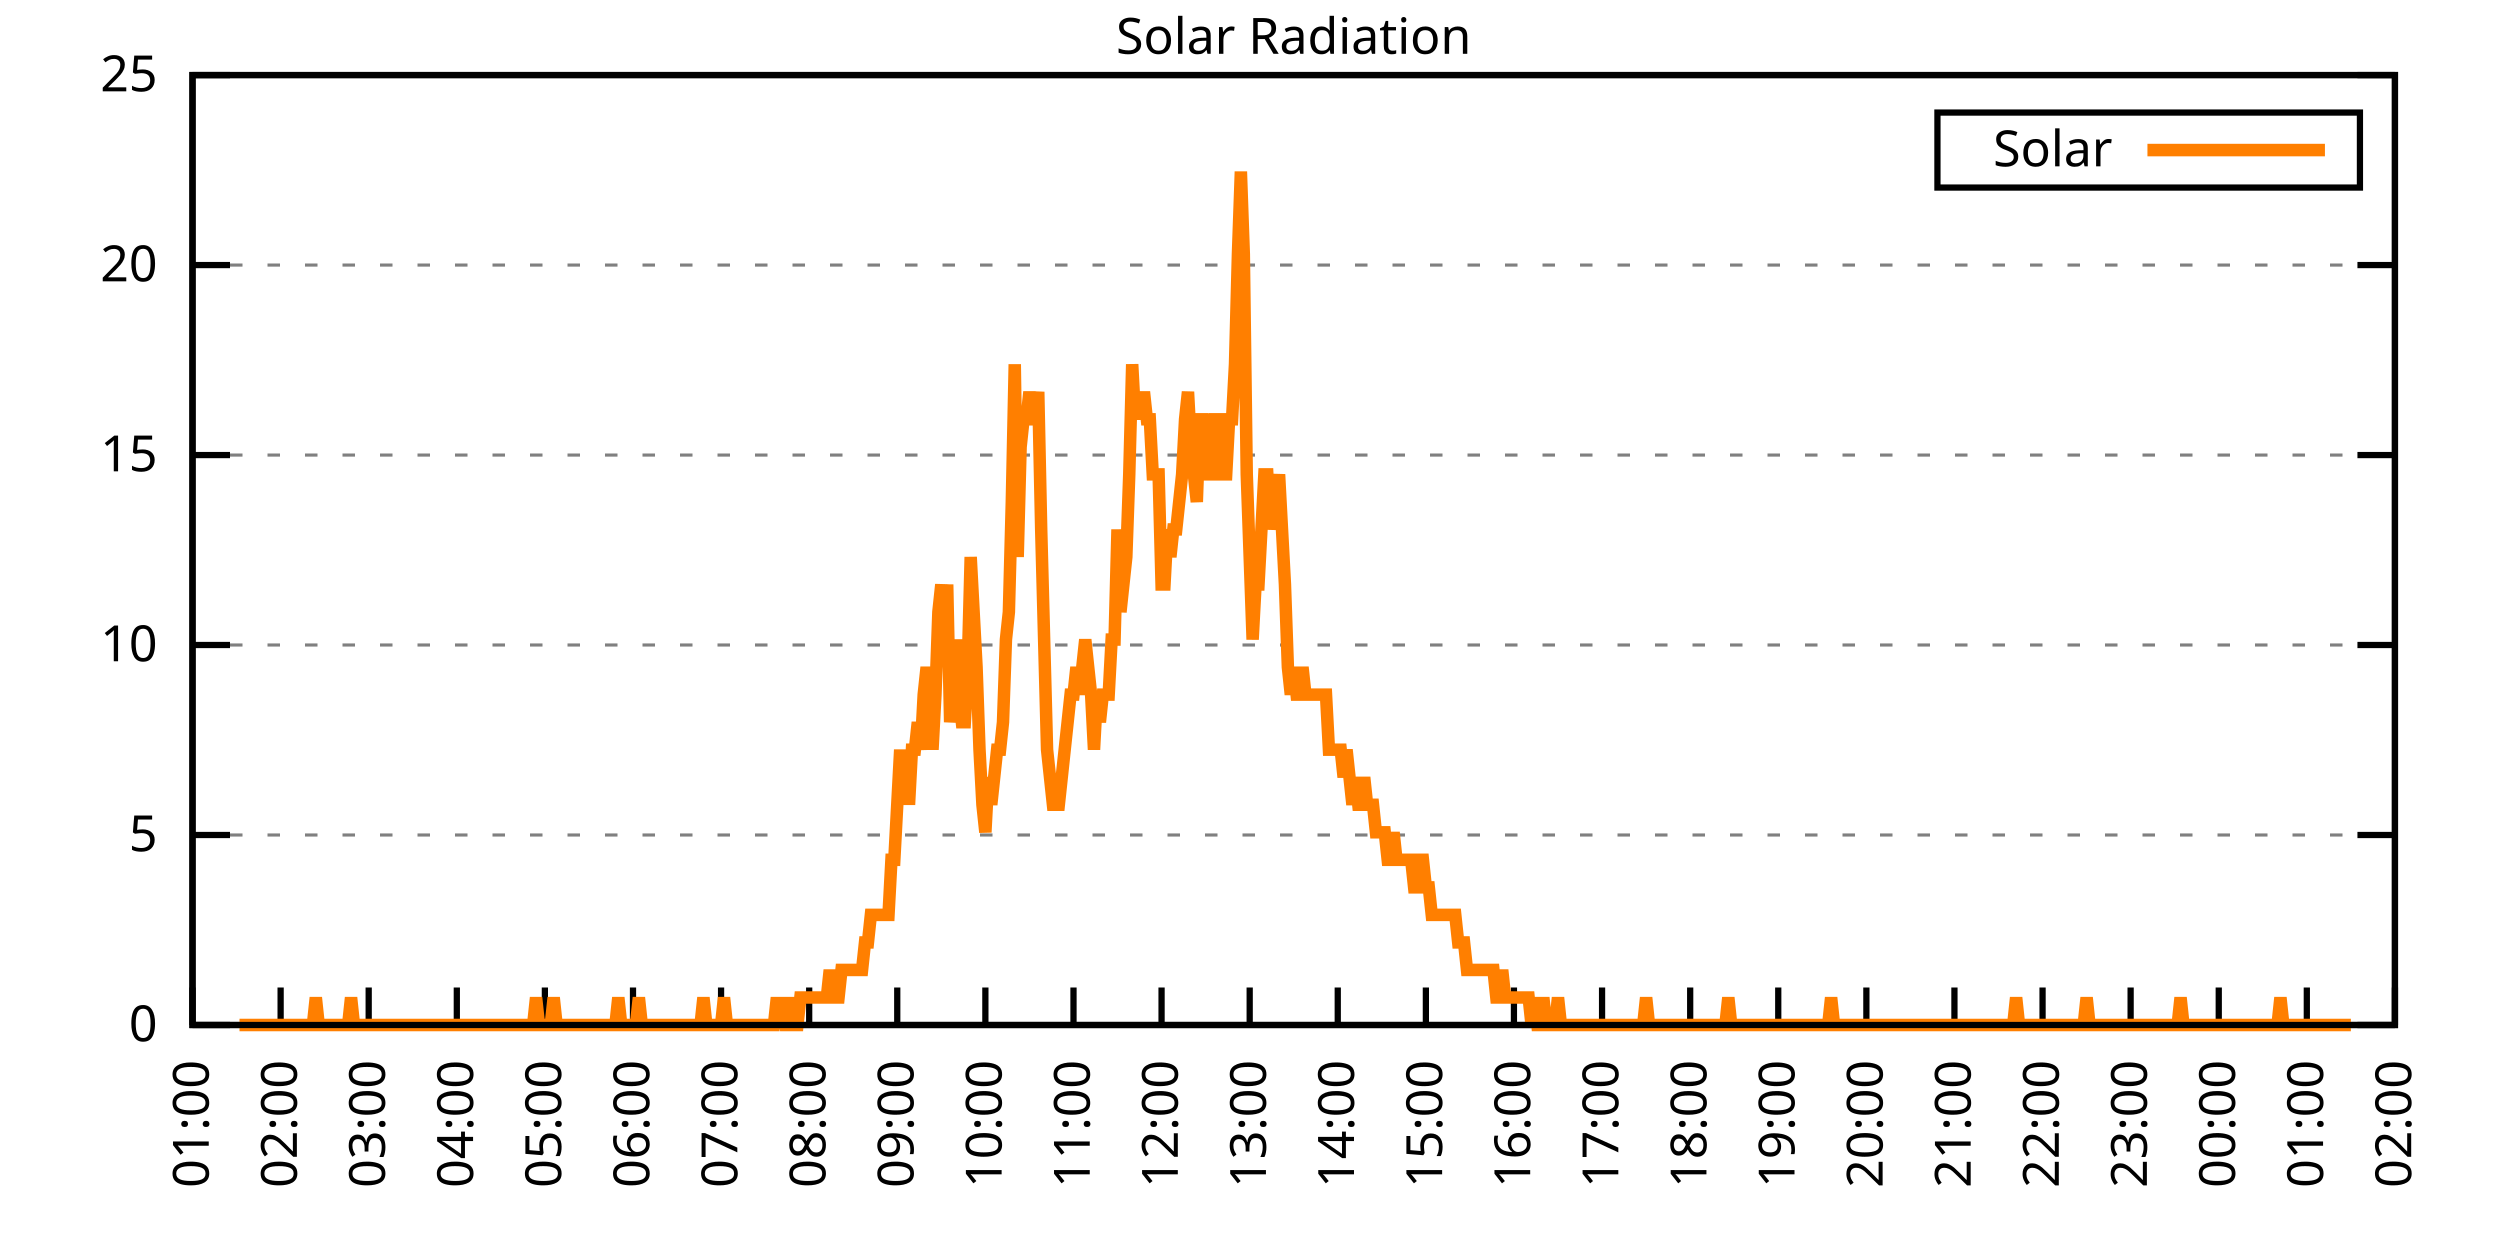
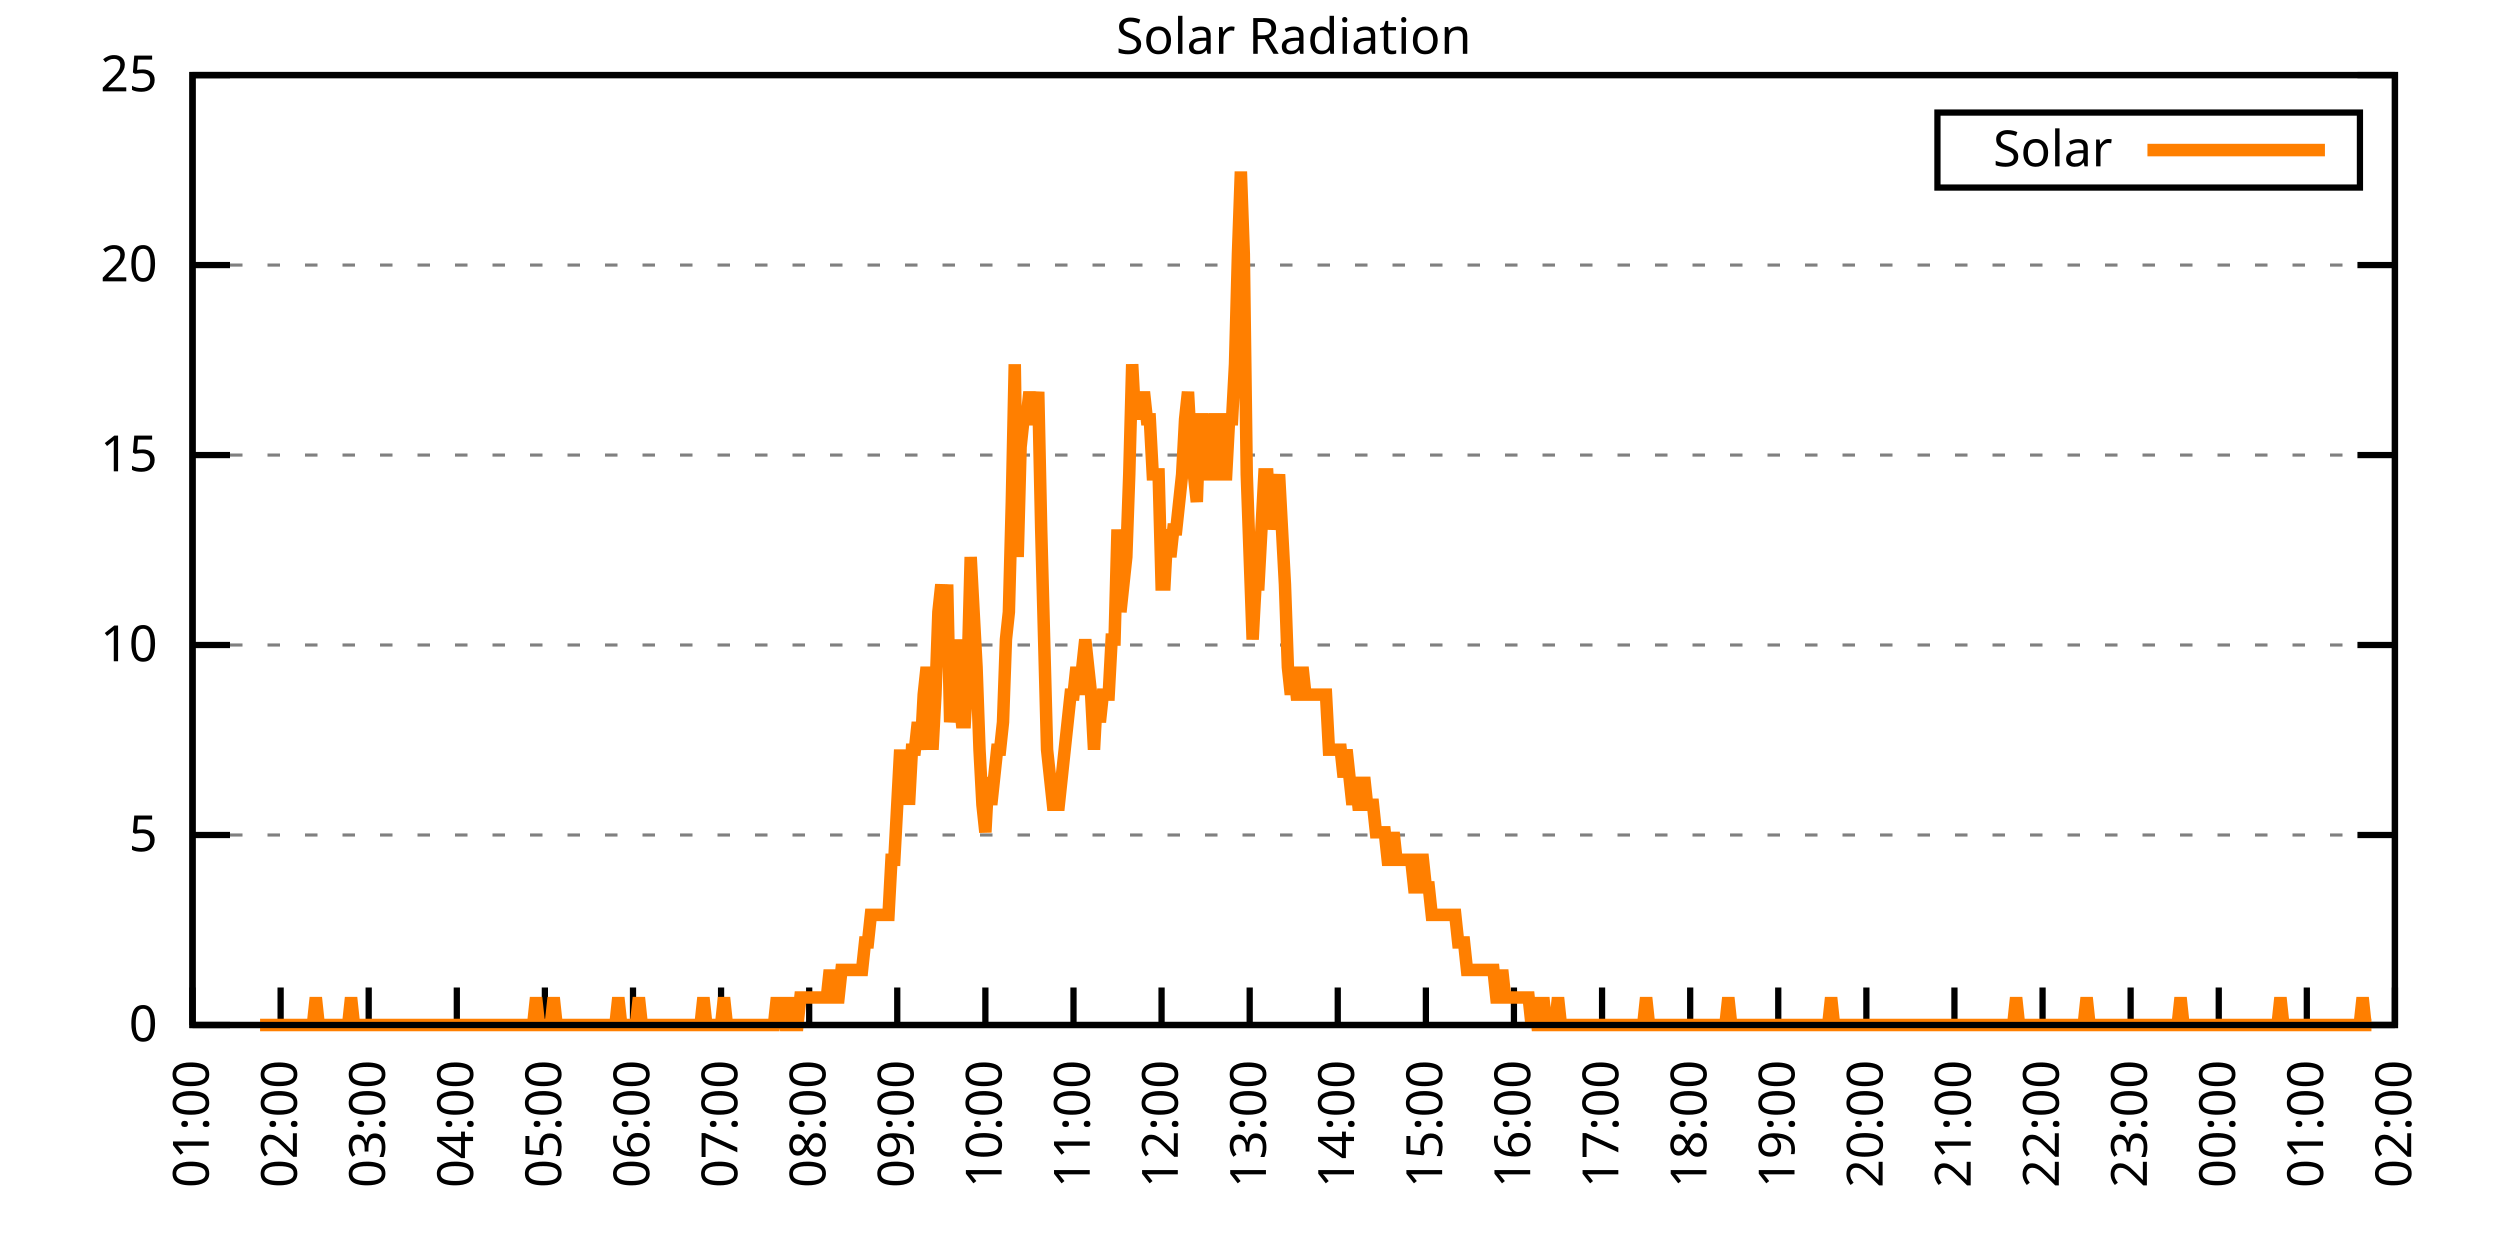
<svg xmlns="http://www.w3.org/2000/svg" xmlns:xlink="http://www.w3.org/1999/xlink" width="400" height="200" viewBox="0 0 400 200">
  <g id="gnuplot_canvas">
    <rect x="0" y="0" width="400" height="200" fill="none" />
    <defs>
      <circle id="gpDot" r="0.5" stroke-width="0.5" stroke="currentColor" />
      <path id="gpPt0" stroke-width="0.333" stroke="currentColor" d="M-1,0 h2 M0,-1 v2" />
      <path id="gpPt1" stroke-width="0.333" stroke="currentColor" d="M-1,-1 L1,1 M1,-1 L-1,1" />
      <path id="gpPt2" stroke-width="0.333" stroke="currentColor" d="M-1,0 L1,0 M0,-1 L0,1 M-1,-1 L1,1 M-1,1 L1,-1" />
      <rect id="gpPt3" stroke-width="0.333" stroke="currentColor" x="-1" y="-1" width="2" height="2" />
      <rect id="gpPt4" stroke-width="0.333" stroke="currentColor" fill="currentColor" x="-1" y="-1" width="2" height="2" />
      <circle id="gpPt5" stroke-width="0.333" stroke="currentColor" cx="0" cy="0" r="1" />
      <use xlink:href="#gpPt5" id="gpPt6" fill="currentColor" stroke="none" />
      <path id="gpPt7" stroke-width="0.333" stroke="currentColor" d="M0,-1.33 L-1.33,0.67 L1.33,0.67 z" />
      <use xlink:href="#gpPt7" id="gpPt8" fill="currentColor" stroke="none" />
      <use xlink:href="#gpPt7" id="gpPt9" stroke="currentColor" transform="rotate(180)" />
      <use xlink:href="#gpPt9" id="gpPt10" fill="currentColor" stroke="none" />
      <use xlink:href="#gpPt3" id="gpPt11" stroke="currentColor" transform="rotate(45)" />
      <use xlink:href="#gpPt11" id="gpPt12" fill="currentColor" stroke="none" />
      <path id="gpPt13" stroke-width="0.333" stroke="currentColor" d="M0,1.330 L1.265,0.411 L0.782,-1.067 L-0.782,-1.076 L-1.265,0.411 z" />
      <use xlink:href="#gpPt13" id="gpPt14" fill="currentColor" stroke="none" />
      <filter id="textbox" filterUnits="objectBoundingBox" x="0" y="0" height="1" width="1">
        <feFlood flood-color="white" flood-opacity="1" result="bgnd" />
        <feComposite in="SourceGraphic" in2="bgnd" operator="atop" />
      </filter>
      <filter id="greybox" filterUnits="objectBoundingBox" x="0" y="0" height="1" width="1">
        <feFlood flood-color="lightgrey" flood-opacity="1" result="grey" />
        <feComposite in="SourceGraphic" in2="grey" operator="atop" />
      </filter>
    </defs>
    <g fill="none" color="white" stroke="currentColor" stroke-width="1.00" stroke-linecap="butt" stroke-linejoin="miter">
</g>
    <g fill="none" color="black" stroke="currentColor" stroke-width="1.00" stroke-linecap="butt" stroke-linejoin="miter">
      <g stroke="none" shape-rendering="crispEdges">
        <polygon fill="rgb(255, 255, 255)" points="30.80,164.00 383.18,164.00 383.18,12.02 30.80,12.02 " />
      </g>
    </g>
    <g fill="none" color="black" stroke="currentColor" stroke-width="1.00" stroke-linecap="butt" stroke-linejoin="miter">
</g>
    <g fill="none" color="black" stroke="black" stroke-width="0.50" stroke-linecap="butt" stroke-linejoin="miter">
</g>
    <g fill="none" color="gray" stroke="currentColor" stroke-width="0.50" stroke-linecap="butt" stroke-linejoin="miter">
      <path stroke="gray" stroke-dasharray="2,4" class="gridline" d="M30.80,164.00 L383.19,164.00  " />
    </g>
    <g fill="none" color="gray" stroke="gray" stroke-width="1.00" stroke-linecap="butt" stroke-linejoin="miter">
</g>
    <g fill="none" color="black" stroke="currentColor" stroke-width="1.00" stroke-linecap="butt" stroke-linejoin="miter">
      <path stroke="black" d="M30.80,164.00 L36.80,164.00 M383.19,164.00 L377.19,164.00  " />
      <g transform="translate(25.20,166.60)" stroke="none" fill="black" font-family="Sans" font-size="8.00" text-anchor="end">
        <text>
          <tspan font-family="Sans"> 0</tspan>
        </text>
      </g>
    </g>
    <g fill="none" color="black" stroke="currentColor" stroke-width="1.00" stroke-linecap="butt" stroke-linejoin="miter">
</g>
    <g fill="none" color="black" stroke="black" stroke-width="0.50" stroke-linecap="butt" stroke-linejoin="miter">
</g>
    <g fill="none" color="gray" stroke="currentColor" stroke-width="0.50" stroke-linecap="butt" stroke-linejoin="miter">
      <path stroke="gray" stroke-dasharray="2,4" class="gridline" d="M30.80,133.60 L383.19,133.60  " />
    </g>
    <g fill="none" color="gray" stroke="gray" stroke-width="1.00" stroke-linecap="butt" stroke-linejoin="miter">
</g>
    <g fill="none" color="black" stroke="currentColor" stroke-width="1.00" stroke-linecap="butt" stroke-linejoin="miter">
      <path stroke="black" d="M30.80,133.60 L36.80,133.60 M383.19,133.60 L377.19,133.60  " />
      <g transform="translate(25.20,136.20)" stroke="none" fill="black" font-family="Sans" font-size="8.00" text-anchor="end">
        <text>
          <tspan font-family="Sans"> 5</tspan>
        </text>
      </g>
    </g>
    <g fill="none" color="black" stroke="currentColor" stroke-width="1.00" stroke-linecap="butt" stroke-linejoin="miter">
</g>
    <g fill="none" color="black" stroke="black" stroke-width="0.50" stroke-linecap="butt" stroke-linejoin="miter">
</g>
    <g fill="none" color="gray" stroke="currentColor" stroke-width="0.50" stroke-linecap="butt" stroke-linejoin="miter">
      <path stroke="gray" stroke-dasharray="2,4" class="gridline" d="M30.80,103.20 L383.19,103.20  " />
    </g>
    <g fill="none" color="gray" stroke="gray" stroke-width="1.00" stroke-linecap="butt" stroke-linejoin="miter">
</g>
    <g fill="none" color="black" stroke="currentColor" stroke-width="1.00" stroke-linecap="butt" stroke-linejoin="miter">
      <path stroke="black" d="M30.80,103.20 L36.80,103.20 M383.19,103.20 L377.19,103.20  " />
      <g transform="translate(25.20,105.80)" stroke="none" fill="black" font-family="Sans" font-size="8.00" text-anchor="end">
        <text>
          <tspan font-family="Sans"> 10</tspan>
        </text>
      </g>
    </g>
    <g fill="none" color="black" stroke="currentColor" stroke-width="1.00" stroke-linecap="butt" stroke-linejoin="miter">
</g>
    <g fill="none" color="black" stroke="black" stroke-width="0.50" stroke-linecap="butt" stroke-linejoin="miter">
</g>
    <g fill="none" color="gray" stroke="currentColor" stroke-width="0.50" stroke-linecap="butt" stroke-linejoin="miter">
      <path stroke="gray" stroke-dasharray="2,4" class="gridline" d="M30.80,72.81 L383.19,72.81  " />
    </g>
    <g fill="none" color="gray" stroke="gray" stroke-width="1.00" stroke-linecap="butt" stroke-linejoin="miter">
</g>
    <g fill="none" color="black" stroke="currentColor" stroke-width="1.00" stroke-linecap="butt" stroke-linejoin="miter">
      <path stroke="black" d="M30.80,72.81 L36.80,72.81 M383.19,72.81 L377.19,72.81  " />
      <g transform="translate(25.20,75.41)" stroke="none" fill="black" font-family="Sans" font-size="8.00" text-anchor="end">
        <text>
          <tspan font-family="Sans"> 15</tspan>
        </text>
      </g>
    </g>
    <g fill="none" color="black" stroke="currentColor" stroke-width="1.00" stroke-linecap="butt" stroke-linejoin="miter">
</g>
    <g fill="none" color="black" stroke="black" stroke-width="0.50" stroke-linecap="butt" stroke-linejoin="miter">
</g>
    <g fill="none" color="gray" stroke="currentColor" stroke-width="0.50" stroke-linecap="butt" stroke-linejoin="miter">
      <path stroke="gray" stroke-dasharray="2,4" class="gridline" d="M30.80,42.41 L383.19,42.41  " />
    </g>
    <g fill="none" color="gray" stroke="gray" stroke-width="1.00" stroke-linecap="butt" stroke-linejoin="miter">
</g>
    <g fill="none" color="black" stroke="currentColor" stroke-width="1.00" stroke-linecap="butt" stroke-linejoin="miter">
      <path stroke="black" d="M30.80,42.41 L36.80,42.41 M383.19,42.41 L377.19,42.41  " />
      <g transform="translate(25.20,45.01)" stroke="none" fill="black" font-family="Sans" font-size="8.00" text-anchor="end">
        <text>
          <tspan font-family="Sans"> 20</tspan>
        </text>
      </g>
    </g>
    <g fill="none" color="black" stroke="currentColor" stroke-width="1.00" stroke-linecap="butt" stroke-linejoin="miter">
</g>
    <g fill="none" color="black" stroke="black" stroke-width="0.50" stroke-linecap="butt" stroke-linejoin="miter">
</g>
    <g fill="none" color="gray" stroke="currentColor" stroke-width="0.50" stroke-linecap="butt" stroke-linejoin="miter">
      <path stroke="gray" stroke-dasharray="2,4" class="gridline" d="M30.80,12.01 L383.19,12.01  " />
    </g>
    <g fill="none" color="gray" stroke="gray" stroke-width="1.00" stroke-linecap="butt" stroke-linejoin="miter">
</g>
    <g fill="none" color="black" stroke="currentColor" stroke-width="1.00" stroke-linecap="butt" stroke-linejoin="miter">
      <path stroke="black" d="M30.80,12.01 L36.80,12.01 M383.19,12.01 L377.19,12.01  " />
      <g transform="translate(25.20,14.61)" stroke="none" fill="black" font-family="Sans" font-size="8.00" text-anchor="end">
        <text>
          <tspan font-family="Sans"> 25</tspan>
        </text>
      </g>
    </g>
    <g fill="none" color="black" stroke="currentColor" stroke-width="1.00" stroke-linecap="butt" stroke-linejoin="miter">
      <path stroke="black" d="M30.80,164.00 L30.80,158.00  " />
      <g transform="translate(33.40,169.60) rotate(270.00)" stroke="none" fill="black" font-family="Sans" font-size="8.00" text-anchor="end">
        <text>
          <tspan font-family="Sans">01:00</tspan>
        </text>
      </g>
    </g>
    <g fill="none" color="black" stroke="currentColor" stroke-width="1.00" stroke-linecap="butt" stroke-linejoin="miter">
      <path stroke="black" d="M44.90,164.00 L44.90,158.00  " />
      <g transform="translate(47.50,169.60) rotate(270.00)" stroke="none" fill="black" font-family="Sans" font-size="8.00" text-anchor="end">
        <text>
          <tspan font-family="Sans">02:00</tspan>
        </text>
      </g>
    </g>
    <g fill="none" color="black" stroke="currentColor" stroke-width="1.00" stroke-linecap="butt" stroke-linejoin="miter">
      <path stroke="black" d="M58.99,164.00 L58.99,158.00  " />
      <g transform="translate(61.59,169.60) rotate(270.00)" stroke="none" fill="black" font-family="Sans" font-size="8.00" text-anchor="end">
        <text>
          <tspan font-family="Sans">03:00</tspan>
        </text>
      </g>
    </g>
    <g fill="none" color="black" stroke="currentColor" stroke-width="1.00" stroke-linecap="butt" stroke-linejoin="miter">
      <path stroke="black" d="M73.09,164.00 L73.09,158.00  " />
      <g transform="translate(75.69,169.60) rotate(270.00)" stroke="none" fill="black" font-family="Sans" font-size="8.00" text-anchor="end">
        <text>
          <tspan font-family="Sans">04:00</tspan>
        </text>
      </g>
    </g>
    <g fill="none" color="black" stroke="currentColor" stroke-width="1.00" stroke-linecap="butt" stroke-linejoin="miter">
      <path stroke="black" d="M87.18,164.00 L87.18,158.00  " />
      <g transform="translate(89.78,169.60) rotate(270.00)" stroke="none" fill="black" font-family="Sans" font-size="8.00" text-anchor="end">
        <text>
          <tspan font-family="Sans">05:00</tspan>
        </text>
      </g>
    </g>
    <g fill="none" color="black" stroke="currentColor" stroke-width="1.00" stroke-linecap="butt" stroke-linejoin="miter">
      <path stroke="black" d="M101.28,164.00 L101.28,158.00  " />
      <g transform="translate(103.88,169.60) rotate(270.00)" stroke="none" fill="black" font-family="Sans" font-size="8.00" text-anchor="end">
        <text>
          <tspan font-family="Sans">06:00</tspan>
        </text>
      </g>
    </g>
    <g fill="none" color="black" stroke="currentColor" stroke-width="1.00" stroke-linecap="butt" stroke-linejoin="miter">
      <path stroke="black" d="M115.37,164.00 L115.37,158.00  " />
      <g transform="translate(117.97,169.60) rotate(270.00)" stroke="none" fill="black" font-family="Sans" font-size="8.00" text-anchor="end">
        <text>
          <tspan font-family="Sans">07:00</tspan>
        </text>
      </g>
    </g>
    <g fill="none" color="black" stroke="currentColor" stroke-width="1.00" stroke-linecap="butt" stroke-linejoin="miter">
      <path stroke="black" d="M129.47,164.00 L129.47,158.00  " />
      <g transform="translate(132.07,169.60) rotate(270.00)" stroke="none" fill="black" font-family="Sans" font-size="8.00" text-anchor="end">
        <text>
          <tspan font-family="Sans">08:00</tspan>
        </text>
      </g>
    </g>
    <g fill="none" color="black" stroke="currentColor" stroke-width="1.00" stroke-linecap="butt" stroke-linejoin="miter">
      <path stroke="black" d="M143.56,164.00 L143.56,158.00  " />
      <g transform="translate(146.16,169.60) rotate(270.00)" stroke="none" fill="black" font-family="Sans" font-size="8.00" text-anchor="end">
        <text>
          <tspan font-family="Sans">09:00</tspan>
        </text>
      </g>
    </g>
    <g fill="none" color="black" stroke="currentColor" stroke-width="1.00" stroke-linecap="butt" stroke-linejoin="miter">
      <path stroke="black" d="M157.66,164.00 L157.66,158.00  " />
      <g transform="translate(160.26,169.60) rotate(270.00)" stroke="none" fill="black" font-family="Sans" font-size="8.00" text-anchor="end">
        <text>
          <tspan font-family="Sans">10:00</tspan>
        </text>
      </g>
    </g>
    <g fill="none" color="black" stroke="currentColor" stroke-width="1.00" stroke-linecap="butt" stroke-linejoin="miter">
      <path stroke="black" d="M171.76,164.00 L171.76,158.00  " />
      <g transform="translate(174.36,169.60) rotate(270.00)" stroke="none" fill="black" font-family="Sans" font-size="8.00" text-anchor="end">
        <text>
          <tspan font-family="Sans">11:00</tspan>
        </text>
      </g>
    </g>
    <g fill="none" color="black" stroke="currentColor" stroke-width="1.00" stroke-linecap="butt" stroke-linejoin="miter">
      <path stroke="black" d="M185.85,164.00 L185.85,158.00  " />
      <g transform="translate(188.45,169.60) rotate(270.00)" stroke="none" fill="black" font-family="Sans" font-size="8.00" text-anchor="end">
        <text>
          <tspan font-family="Sans">12:00</tspan>
        </text>
      </g>
    </g>
    <g fill="none" color="black" stroke="currentColor" stroke-width="1.00" stroke-linecap="butt" stroke-linejoin="miter">
      <path stroke="black" d="M199.95,164.00 L199.95,158.00  " />
      <g transform="translate(202.55,169.60) rotate(270.00)" stroke="none" fill="black" font-family="Sans" font-size="8.00" text-anchor="end">
        <text>
          <tspan font-family="Sans">13:00</tspan>
        </text>
      </g>
    </g>
    <g fill="none" color="black" stroke="currentColor" stroke-width="1.00" stroke-linecap="butt" stroke-linejoin="miter">
      <path stroke="black" d="M214.04,164.00 L214.04,158.00  " />
      <g transform="translate(216.64,169.60) rotate(270.00)" stroke="none" fill="black" font-family="Sans" font-size="8.00" text-anchor="end">
        <text>
          <tspan font-family="Sans">14:00</tspan>
        </text>
      </g>
    </g>
    <g fill="none" color="black" stroke="currentColor" stroke-width="1.00" stroke-linecap="butt" stroke-linejoin="miter">
      <path stroke="black" d="M228.14,164.00 L228.14,158.00  " />
      <g transform="translate(230.74,169.60) rotate(270.00)" stroke="none" fill="black" font-family="Sans" font-size="8.00" text-anchor="end">
        <text>
          <tspan font-family="Sans">15:00</tspan>
        </text>
      </g>
    </g>
    <g fill="none" color="black" stroke="currentColor" stroke-width="1.00" stroke-linecap="butt" stroke-linejoin="miter">
      <path stroke="black" d="M242.23,164.00 L242.23,158.00  " />
      <g transform="translate(244.83,169.60) rotate(270.00)" stroke="none" fill="black" font-family="Sans" font-size="8.00" text-anchor="end">
        <text>
          <tspan font-family="Sans">16:00</tspan>
        </text>
      </g>
    </g>
    <g fill="none" color="black" stroke="currentColor" stroke-width="1.00" stroke-linecap="butt" stroke-linejoin="miter">
      <path stroke="black" d="M256.33,164.00 L256.33,158.00  " />
      <g transform="translate(258.93,169.60) rotate(270.00)" stroke="none" fill="black" font-family="Sans" font-size="8.00" text-anchor="end">
        <text>
          <tspan font-family="Sans">17:00</tspan>
        </text>
      </g>
    </g>
    <g fill="none" color="black" stroke="currentColor" stroke-width="1.00" stroke-linecap="butt" stroke-linejoin="miter">
      <path stroke="black" d="M270.43,164.00 L270.43,158.00  " />
      <g transform="translate(273.03,169.60) rotate(270.00)" stroke="none" fill="black" font-family="Sans" font-size="8.00" text-anchor="end">
        <text>
          <tspan font-family="Sans">18:00</tspan>
        </text>
      </g>
    </g>
    <g fill="none" color="black" stroke="currentColor" stroke-width="1.00" stroke-linecap="butt" stroke-linejoin="miter">
      <path stroke="black" d="M284.52,164.00 L284.52,158.00  " />
      <g transform="translate(287.12,169.60) rotate(270.00)" stroke="none" fill="black" font-family="Sans" font-size="8.00" text-anchor="end">
        <text>
          <tspan font-family="Sans">19:00</tspan>
        </text>
      </g>
    </g>
    <g fill="none" color="black" stroke="currentColor" stroke-width="1.00" stroke-linecap="butt" stroke-linejoin="miter">
      <path stroke="black" d="M298.62,164.00 L298.62,158.00  " />
      <g transform="translate(301.22,169.60) rotate(270.00)" stroke="none" fill="black" font-family="Sans" font-size="8.00" text-anchor="end">
        <text>
          <tspan font-family="Sans">20:00</tspan>
        </text>
      </g>
    </g>
    <g fill="none" color="black" stroke="currentColor" stroke-width="1.00" stroke-linecap="butt" stroke-linejoin="miter">
      <path stroke="black" d="M312.71,164.00 L312.71,158.00  " />
      <g transform="translate(315.31,169.60) rotate(270.00)" stroke="none" fill="black" font-family="Sans" font-size="8.00" text-anchor="end">
        <text>
          <tspan font-family="Sans">21:00</tspan>
        </text>
      </g>
    </g>
    <g fill="none" color="black" stroke="currentColor" stroke-width="1.00" stroke-linecap="butt" stroke-linejoin="miter">
      <path stroke="black" d="M326.81,164.00 L326.81,158.00  " />
      <g transform="translate(329.41,169.60) rotate(270.00)" stroke="none" fill="black" font-family="Sans" font-size="8.00" text-anchor="end">
        <text>
          <tspan font-family="Sans">22:00</tspan>
        </text>
      </g>
    </g>
    <g fill="none" color="black" stroke="currentColor" stroke-width="1.00" stroke-linecap="butt" stroke-linejoin="miter">
      <path stroke="black" d="M340.90,164.00 L340.90,158.00  " />
      <g transform="translate(343.50,169.60) rotate(270.00)" stroke="none" fill="black" font-family="Sans" font-size="8.00" text-anchor="end">
        <text>
          <tspan font-family="Sans">23:00</tspan>
        </text>
      </g>
    </g>
    <g fill="none" color="black" stroke="currentColor" stroke-width="1.00" stroke-linecap="butt" stroke-linejoin="miter">
      <path stroke="black" d="M355.00,164.00 L355.00,158.00  " />
      <g transform="translate(357.60,169.60) rotate(270.00)" stroke="none" fill="black" font-family="Sans" font-size="8.00" text-anchor="end">
        <text>
          <tspan font-family="Sans">00:00</tspan>
        </text>
      </g>
    </g>
    <g fill="none" color="black" stroke="currentColor" stroke-width="1.00" stroke-linecap="butt" stroke-linejoin="miter">
      <path stroke="black" d="M369.09,164.00 L369.09,158.00  " />
      <g transform="translate(371.69,169.60) rotate(270.00)" stroke="none" fill="black" font-family="Sans" font-size="8.00" text-anchor="end">
        <text>
          <tspan font-family="Sans">01:00</tspan>
        </text>
      </g>
    </g>
    <g fill="none" color="black" stroke="currentColor" stroke-width="1.00" stroke-linecap="butt" stroke-linejoin="miter">
      <path stroke="black" d="M383.19,164.00 L383.19,158.00  " />
      <g transform="translate(385.79,169.60) rotate(270.00)" stroke="none" fill="black" font-family="Sans" font-size="8.00" text-anchor="end">
        <text>
          <tspan font-family="Sans">02:00</tspan>
        </text>
      </g>
    </g>
    <g fill="none" color="black" stroke="currentColor" stroke-width="1.00" stroke-linecap="butt" stroke-linejoin="miter">
</g>
    <g fill="none" color="black" stroke="currentColor" stroke-width="1.00" stroke-linecap="butt" stroke-linejoin="miter">
      <path stroke="black" d="M30.80,12.01 L30.80,164.00 L383.19,164.00 L383.19,12.01 L30.80,12.01 Z  " />
    </g>
    <g fill="none" color="black" stroke="currentColor" stroke-width="1.00" stroke-linecap="butt" stroke-linejoin="miter">
</g>
    <g fill="none" color="black" stroke="currentColor" stroke-width="1.00" stroke-linecap="butt" stroke-linejoin="miter">
      <path stroke="black" d="M309.99,30.01 L309.99,18.01 L377.59,18.01 L377.59,30.01 L309.99,30.01 Z  " />
    </g>
    <g id="Solar_Radiation_plot_1">
      <g fill="none" color="white" stroke="black" stroke-width="2.00" stroke-linecap="butt" stroke-linejoin="miter">
</g>
      <g fill="none" color="black" stroke="currentColor" stroke-width="2.00" stroke-linecap="butt" stroke-linejoin="miter">
        <g transform="translate(337.99,26.61)" stroke="none" fill="black" font-family="Sans" font-size="8.00" text-anchor="end">
          <text>
            <tspan font-family="Sans">Solar</tspan>
          </text>
        </g>
      </g>
      <g fill="none" color="black" stroke="currentColor" stroke-width="2.00" stroke-linecap="butt" stroke-linejoin="miter">
-         <path stroke="rgb(255, 127,   0)" d="M343.59,24.01 L371.99,24.01 M38.32,164.00 L38.79,164.00 L39.26,164.00 L39.73,164.00 L40.20,164.00 L40.67,164.00   L41.14,164.00 L41.61,164.00 L42.08,164.00 L42.55,164.00 L43.02,164.00 L43.49,164.00 L43.96,164.00 L44.43,164.00   L44.90,164.00 L45.37,164.00 L45.84,164.00 L46.31,164.00 L46.78,164.00 L47.24,164.00 L47.71,164.00 L48.18,164.00   L48.65,164.00 L49.12,164.00 L49.59,164.00 L50.06,164.00 L50.53,159.60 L51.00,164.00 L51.47,164.00 L51.94,164.00   L52.41,164.00 L52.88,164.00 L53.35,164.00 L53.82,164.00 L54.29,164.00 L54.76,164.00 L55.23,164.00 L55.70,164.00   L56.17,159.60 L56.64,164.00 L57.11,164.00 L57.58,164.00 L58.05,164.00 L58.52,164.00 L58.99,164.00 L59.46,164.00   L59.93,164.00 L60.40,164.00 L60.87,164.00 L61.34,164.00 L61.81,164.00 L62.28,164.00 L62.75,164.00 L63.22,164.00   L63.69,164.00 L64.16,164.00 L64.63,164.00 L65.10,164.00 L65.57,164.00 L66.04,164.00 L66.51,164.00 L66.98,164.00   L67.45,164.00 L67.92,164.00 L68.39,164.00 L68.86,164.00 L69.33,164.00 L69.80,164.00 L70.27,164.00 L70.74,164.00   L71.21,164.00 L71.68,164.00 L72.15,164.00 L72.62,164.00 L73.09,164.00 L73.56,164.00 L74.03,164.00 L74.50,164.00   L74.97,164.00 L75.44,164.00 L75.91,164.00 L76.38,164.00 L76.85,164.00 L77.32,164.00 L77.79,164.00 L78.26,164.00   L78.73,164.00 L79.19,164.00 L79.66,164.00 L80.13,164.00 L80.60,164.00 L81.07,164.00 L81.54,164.00 L82.01,164.00   L82.48,164.00 L82.95,164.00 L83.42,164.00 L83.89,164.00 L84.36,164.00 L84.83,164.00 L85.30,164.00 L85.77,159.60   L86.24,164.00 L86.71,164.00 L87.18,164.00 L87.65,164.00 L88.12,164.00 L88.59,159.60 L89.06,164.00 L89.53,164.00   L90.00,164.00 L90.47,164.00 L90.94,164.00 L91.41,164.00 L91.88,164.00 L92.35,164.00 L92.82,164.00 L93.29,164.00   L93.76,164.00 L94.23,164.00 L94.70,164.00 L95.17,164.00 L95.64,164.00 L96.11,164.00 L96.58,164.00 L97.05,164.00   L97.52,164.00 L97.99,164.00 L98.46,164.00 L98.93,159.60 L99.40,164.00 L99.87,164.00 L100.34,164.00 L100.81,164.00   L101.28,164.00 L101.75,164.00 L102.22,159.60 L102.69,164.00 L103.16,164.00 L103.63,164.00 L104.10,164.00 L104.57,164.00   L105.04,164.00 L105.51,164.00 L105.98,164.00 L106.45,164.00 L106.92,164.00 L107.39,164.00 L107.86,164.00 L108.33,164.00   L108.80,164.00 L109.27,164.00 L109.74,164.00 L110.21,164.00 L110.68,164.00 L111.14,164.00 L111.61,164.00 L112.08,164.00   L112.55,159.60 L113.02,164.00 L113.49,164.00 L113.96,164.00 L114.43,164.00 L114.90,164.00 L115.37,164.00 L115.84,159.60   L116.31,164.00 L116.78,164.00 L117.25,164.00 L117.72,164.00 L118.19,164.00 L118.66,164.00 L119.13,164.00 L119.60,164.00   L120.07,164.00 L120.54,164.00 L121.01,164.00 L121.48,164.00 L121.95,164.00 L122.42,164.00 L122.89,164.00 L123.36,164.00   L123.83,164.00 L124.30,159.60 L124.77,164.00 L125.24,159.60 L125.71,164.00 L126.18,164.00 L126.65,159.60 L127.12,164.00   L127.59,164.00 L128.06,159.60 L128.53,159.60 L129.00,159.60 L129.47,159.60 L129.94,159.60 L130.41,159.60 L130.88,159.60   L131.35,159.60 L131.82,159.60 L132.29,159.60 L132.76,155.19 L133.23,159.60 L133.70,159.60 L134.17,159.60 L134.64,155.19   L135.11,155.19 L135.58,155.19 L136.05,155.19 L136.52,155.19 L136.99,155.19 L137.46,155.19 L137.93,155.19 L138.40,150.79   L138.87,150.79 L139.34,146.38 L139.81,146.38 L140.28,146.38 L140.75,146.38 L141.22,146.38 L141.69,146.38 L142.16,146.38   L142.63,137.57 L143.09,137.57 L143.56,128.76 L144.03,119.95 L144.50,128.76 L144.97,119.95 L145.44,128.76 L145.91,119.95   L146.38,119.95 L146.85,115.55 L147.32,119.95 L147.79,111.14 L148.26,106.74 L148.73,111.14 L149.20,119.95 L149.67,111.14   L150.14,97.93 L150.61,93.52 L151.08,102.33 L151.55,93.52 L152.02,115.55 L152.49,111.14 L152.96,102.33 L153.43,111.14   L153.90,115.55 L154.37,115.55 L154.84,106.74 L155.31,89.12 L155.78,97.93 L156.25,106.74 L156.72,119.95 L157.19,128.76   L157.66,133.17 L158.13,124.36 L158.60,128.76 L159.07,124.36 L159.54,119.95 L160.01,119.95 L160.48,115.55 L160.95,102.33   L161.42,97.93 L161.89,80.31 L162.36,58.28 L162.83,89.12 L163.30,71.50 L163.77,67.09 L164.24,67.09 L164.71,62.69   L165.18,67.09 L165.65,67.09 L166.12,62.69 L166.59,84.71 L167.06,102.33 L167.53,119.95 L168.00,124.36 L168.47,128.76   L168.94,128.76 L169.41,128.76 L169.88,124.36 L170.35,119.95 L170.82,115.55 L171.29,111.14 L171.76,111.14 L172.23,106.74   L172.70,111.14 L173.17,106.74 L173.64,102.33 L174.11,106.74 L174.58,111.14 L175.04,119.95 L175.51,111.14 L175.98,115.55   L176.45,111.14 L176.92,111.14 L177.39,111.14 L177.86,102.33 L178.33,102.33 L178.80,84.71 L179.27,97.93 L179.74,93.52   L180.21,89.12 L180.68,75.90 L181.15,58.28 L181.62,67.09 L182.09,62.69 L182.56,67.09 L183.03,62.69 L183.50,67.09   L183.97,67.09 L184.44,75.90 L184.91,75.90 L185.38,75.90 L185.85,93.52 L186.32,93.52 L186.79,84.71 L187.26,89.12   L187.73,84.71 L188.20,84.71 L188.67,80.31 L189.14,75.90 L189.61,67.09 L190.08,62.69 L190.55,71.50 L191.02,75.90   L191.49,80.31 L191.96,67.09 L192.43,67.09 L192.90,71.50 L193.37,75.90 L193.84,75.90 L194.31,67.09 L194.78,67.09   L195.25,75.90 L195.72,75.90 L196.19,75.90 L196.66,67.09 L197.13,67.09 L197.60,58.28 L198.07,40.66 L198.54,27.45   L199.01,40.66 L199.48,75.90 L199.95,89.12 L200.42,102.33 L200.89,93.52 L201.36,93.52 L201.83,84.71 L202.30,75.90   L202.77,75.90 L203.24,84.71 L203.71,80.31 L204.18,80.31 L204.65,75.90 L205.12,84.71 L205.59,93.52 L206.06,106.74   L206.53,111.14 L207.00,106.74 L207.46,111.14 L207.93,111.14 L208.40,106.74 L208.87,111.14 L209.34,111.14 L209.81,111.14   L210.28,111.14 L210.75,111.14 L211.22,111.14 L211.69,111.14 L212.16,111.14 L212.63,119.95 L213.10,119.95 L213.57,119.95   L214.04,119.95 L214.51,119.95 L214.98,124.36 L215.45,119.95 L215.92,124.36 L216.39,128.76 L216.86,124.36 L217.33,128.76   L217.80,128.76 L218.27,124.36 L218.74,128.76 L219.21,128.76 L219.68,128.76 L220.15,133.17 L220.62,133.17 L221.09,133.17   L221.56,133.17 L222.03,137.57 L222.50,137.57 L222.97,133.17 L223.44,137.57 L223.91,137.57 L224.38,137.57 L224.85,137.57   L225.32,137.57 L225.79,137.57 L226.26,141.98 L226.73,141.98 L227.20,137.57 L227.67,137.57 L228.14,141.98 L228.61,141.98   L229.08,146.38 L229.55,146.38 L230.02,146.38 L230.49,146.38 L230.96,146.38 L231.43,146.38 L231.90,146.38 L232.37,146.38   L232.84,146.38 L233.31,150.79 L233.78,150.79 L234.25,150.79 L234.72,155.19 L235.19,155.19 L235.66,155.19 L236.13,155.19   L236.60,155.19 L237.07,155.19 L237.54,155.19 L238.01,155.19 L238.48,155.19 L238.95,155.19 L239.41,159.60 L239.88,159.60   L240.35,155.19 L240.82,159.60 L241.29,159.60 L241.76,159.60 L242.23,159.60 L242.70,159.60 L243.17,159.60 L243.64,159.60   L244.11,159.60 L244.58,159.60 L245.05,164.00 L245.52,159.60 L245.99,164.00 L246.46,164.00 L246.93,159.60 L247.40,164.00   L247.87,164.00 L248.34,164.00 L248.81,164.00 L249.28,159.60 L249.75,164.00 L250.22,164.00 L250.69,164.00 L251.16,164.00   L251.63,164.00 L252.10,164.00 L252.57,164.00 L253.04,164.00 L253.51,164.00 L253.98,164.00 L254.45,164.00 L254.92,164.00   L255.39,164.00 L255.86,164.00 L256.33,164.00 L256.80,164.00 L257.27,164.00 L257.74,164.00 L258.21,164.00 L258.68,164.00   L259.15,164.00 L259.62,164.00 L260.09,164.00 L260.56,164.00 L261.03,164.00 L261.50,164.00 L261.97,164.00 L262.44,164.00   L262.91,164.00 L263.38,159.60 L263.85,164.00 L264.32,164.00 L264.79,164.00 L265.26,164.00 L265.73,164.00 L266.20,164.00   L266.67,164.00 L267.14,164.00 L267.61,164.00 L268.08,164.00 L268.55,164.00 L269.02,164.00 L269.49,164.00 L269.96,164.00   L270.43,164.00 L270.90,164.00 L271.36,164.00 L271.83,164.00 L272.30,164.00 L272.77,164.00 L273.24,164.00 L273.71,164.00   L274.18,164.00 L274.65,164.00 L275.12,164.00 L275.59,164.00 L276.06,164.00 L276.53,159.60 L277.00,164.00 L277.47,164.00   L277.94,164.00 L278.41,164.00 L278.88,164.00 L279.35,164.00 L279.82,164.00 L280.29,164.00 L280.76,164.00 L281.23,164.00   L281.70,164.00 L282.17,164.00 L282.64,164.00 L283.11,164.00 L283.58,164.00 L284.05,164.00 L284.52,164.00 L284.99,164.00   L285.46,164.00 L285.93,164.00 L286.40,164.00 L286.87,164.00 L287.34,164.00 L287.81,164.00 L288.28,164.00 L288.75,164.00   L289.22,164.00 L289.69,164.00 L290.16,164.00 L290.63,164.00 L291.10,164.00 L291.57,164.00 L292.04,164.00 L292.51,164.00   L292.98,159.60 L293.45,164.00 L293.92,164.00 L294.39,164.00 L294.86,164.00 L295.33,164.00 L295.80,164.00 L296.27,164.00   L296.74,164.00 L297.21,164.00 L297.68,164.00 L298.15,164.00 L298.62,164.00 L299.09,164.00 L299.56,164.00 L300.03,164.00   L300.50,164.00 L300.97,164.00 L301.44,164.00 L301.91,164.00 L302.38,164.00 L302.85,164.00 L303.31,164.00 L303.78,164.00   L304.25,164.00 L304.72,164.00 L305.19,164.00 L305.66,164.00 L306.13,164.00 L306.60,164.00 L307.07,164.00 L307.54,164.00   L308.01,164.00 L308.48,164.00 L308.95,164.00 L309.42,164.00 L309.89,164.00 L310.36,164.00 L310.83,164.00 L311.30,164.00   L311.77,164.00 L312.24,164.00 L312.71,164.00 L313.18,164.00 L313.65,164.00 L314.12,164.00 L314.59,164.00 L315.06,164.00   L315.53,164.00 L316.00,164.00 L316.47,164.00 L316.94,164.00 L317.41,164.00 L317.88,164.00 L318.35,164.00 L318.82,164.00   L319.29,164.00 L319.76,164.00 L320.23,164.00 L320.70,164.00 L321.17,164.00 L321.64,164.00 L322.11,164.00 L322.58,159.60   L323.05,164.00 L323.52,164.00 L323.99,164.00 L324.46,164.00 L324.93,164.00 L325.40,164.00 L325.87,164.00 L326.34,164.00   L326.81,164.00 L327.28,164.00 L327.75,164.00 L328.22,164.00 L328.69,164.00 L329.16,164.00 L329.63,164.00 L330.10,164.00   L330.57,164.00 L331.04,164.00 L331.51,164.00 L331.98,164.00 L332.45,164.00 L332.92,164.00 L333.39,164.00 L333.86,159.60   L334.33,164.00 L334.80,164.00 L335.26,164.00 L335.73,164.00 L336.20,164.00 L336.67,164.00 L337.14,164.00 L337.61,164.00   L338.08,164.00 L338.55,164.00 L339.02,164.00 L339.49,164.00 L339.96,164.00 L340.43,164.00 L340.90,164.00 L341.37,164.00   L341.84,164.00 L342.31,164.00 L342.78,164.00 L343.25,164.00 L343.72,164.00 L344.19,164.00 L344.66,164.00 L345.13,164.00   L345.60,164.00 L346.07,164.00 L346.54,164.00 L347.01,164.00 L347.48,164.00 L347.95,164.00 L348.42,164.00 L348.89,159.60   L349.36,164.00 L349.83,164.00 L350.30,164.00 L350.77,164.00 L351.24,164.00 L351.71,164.00 L352.18,164.00 L352.65,164.00   L353.12,164.00 L353.59,164.00 L354.06,164.00 L354.53,164.00 L355.00,164.00 L355.47,164.00 L355.94,164.00 L356.41,164.00   L356.88,164.00 L357.35,164.00 L357.82,164.00 L358.29,164.00 L358.76,164.00 L359.23,164.00 L359.70,164.00 L360.17,164.00   L360.64,164.00 L361.11,164.00 L361.58,164.00 L362.05,164.00 L362.52,164.00 L362.99,164.00 L363.46,164.00 L363.93,164.00   L364.40,164.00 L364.87,159.60 L365.34,164.00 L365.81,164.00 L366.28,164.00 L366.75,164.00 L367.21,164.00 L367.68,164.00   L368.15,164.00 L368.62,164.00 L369.09,164.00 L369.56,164.00 L370.03,164.00 L370.50,164.00 L370.97,164.00 L371.44,164.00   L371.91,164.00 L372.38,164.00 L372.85,164.00 L373.32,164.00 L373.79,164.00 L374.26,164.00 L374.73,164.00 L375.20,164.00   L375.67,164.00 L376.14,164.00  " />
+         <path stroke="rgb(255, 127,   0)" d="M343.59,24.01 L371.99,24.01 M41.61,164.00 L42.08,164.00 L42.55,164.00 L43.02,164.00 L43.49,164.00 L43.96,164.00   L44.43,164.00 L44.90,164.00 L45.37,164.00 L45.84,164.00 L46.31,164.00 L46.78,164.00 L47.24,164.00 L47.71,164.00   L48.18,164.00 L48.65,164.00 L49.12,164.00 L49.59,164.00 L50.06,164.00 L50.53,159.60 L51.00,164.00 L51.47,164.00   L51.94,164.00 L52.41,164.00 L52.88,164.00 L53.35,164.00 L53.82,164.00 L54.29,164.00 L54.76,164.00 L55.23,164.00   L55.70,164.00 L56.17,159.60 L56.64,164.00 L57.11,164.00 L57.58,164.00 L58.05,164.00 L58.52,164.00 L58.99,164.00   L59.46,164.00 L59.93,164.00 L60.40,164.00 L60.87,164.00 L61.34,164.00 L61.81,164.00 L62.28,164.00 L62.75,164.00   L63.22,164.00 L63.69,164.00 L64.16,164.00 L64.63,164.00 L65.10,164.00 L65.57,164.00 L66.04,164.00 L66.51,164.00   L66.98,164.00 L67.45,164.00 L67.92,164.00 L68.39,164.00 L68.86,164.00 L69.33,164.00 L69.80,164.00 L70.27,164.00   L70.74,164.00 L71.21,164.00 L71.68,164.00 L72.15,164.00 L72.62,164.00 L73.09,164.00 L73.56,164.00 L74.03,164.00   L74.50,164.00 L74.97,164.00 L75.44,164.00 L75.91,164.00 L76.38,164.00 L76.85,164.00 L77.32,164.00 L77.79,164.00   L78.26,164.00 L78.73,164.00 L79.19,164.00 L79.66,164.00 L80.13,164.00 L80.60,164.00 L81.07,164.00 L81.54,164.00   L82.01,164.00 L82.48,164.00 L82.95,164.00 L83.42,164.00 L83.89,164.00 L84.36,164.00 L84.83,164.00 L85.30,164.00   L85.77,159.60 L86.24,164.00 L86.71,164.00 L87.18,164.00 L87.65,164.00 L88.12,164.00 L88.59,159.60 L89.06,164.00   L89.53,164.00 L90.00,164.00 L90.47,164.00 L90.94,164.00 L91.41,164.00 L91.88,164.00 L92.35,164.00 L92.82,164.00   L93.29,164.00 L93.76,164.00 L94.23,164.00 L94.70,164.00 L95.17,164.00 L95.64,164.00 L96.11,164.00 L96.58,164.00   L97.05,164.00 L97.52,164.00 L97.99,164.00 L98.46,164.00 L98.93,159.60 L99.40,164.00 L99.87,164.00 L100.34,164.00   L100.81,164.00 L101.28,164.00 L101.75,164.00 L102.22,159.60 L102.69,164.00 L103.16,164.00 L103.63,164.00 L104.10,164.00   L104.57,164.00 L105.04,164.00 L105.51,164.00 L105.98,164.00 L106.45,164.00 L106.92,164.00 L107.39,164.00 L107.86,164.00   L108.33,164.00 L108.80,164.00 L109.27,164.00 L109.74,164.00 L110.21,164.00 L110.68,164.00 L111.14,164.00 L111.61,164.00   L112.08,164.00 L112.55,159.60 L113.02,164.00 L113.49,164.00 L113.96,164.00 L114.43,164.00 L114.90,164.00 L115.37,164.00   L115.84,159.60 L116.31,164.00 L116.78,164.00 L117.25,164.00 L117.72,164.00 L118.19,164.00 L118.66,164.00 L119.13,164.00   L119.60,164.00 L120.07,164.00 L120.54,164.00 L121.01,164.00 L121.48,164.00 L121.95,164.00 L122.42,164.00 L122.89,164.00   L123.36,164.00 L123.83,164.00 L124.30,159.60 L124.77,164.00 L125.24,159.60 L125.71,164.00 L126.18,164.00 L126.65,159.60   L127.12,164.00 L127.59,164.00 L128.06,159.60 L128.53,159.60 L129.00,159.60 L129.47,159.60 L129.94,159.60 L130.41,159.60   L130.88,159.60 L131.35,159.60 L131.82,159.60 L132.29,159.60 L132.76,155.19 L133.23,159.60 L133.70,159.60 L134.17,159.60   L134.64,155.19 L135.11,155.19 L135.58,155.19 L136.05,155.19 L136.52,155.19 L136.99,155.19 L137.46,155.19 L137.93,155.19   L138.40,150.79 L138.87,150.79 L139.34,146.38 L139.81,146.38 L140.28,146.38 L140.75,146.38 L141.22,146.38 L141.69,146.38   L142.16,146.38 L142.63,137.57 L143.09,137.57 L143.56,128.76 L144.03,119.95 L144.50,128.76 L144.97,119.95 L145.44,128.76   L145.91,119.95 L146.38,119.95 L146.85,115.55 L147.32,119.95 L147.79,111.14 L148.26,106.74 L148.73,111.14 L149.20,119.95   L149.67,111.14 L150.14,97.93 L150.61,93.52 L151.08,102.33 L151.55,93.52 L152.02,115.55 L152.49,111.14 L152.96,102.33   L153.43,111.14 L153.90,115.55 L154.37,115.55 L154.84,106.74 L155.31,89.12 L155.78,97.93 L156.25,106.74 L156.72,119.95   L157.19,128.76 L157.66,133.17 L158.13,124.36 L158.60,128.76 L159.07,124.36 L159.54,119.95 L160.01,119.95 L160.48,115.55   L160.95,102.33 L161.42,97.93 L161.89,80.31 L162.36,58.28 L162.83,89.12 L163.30,71.50 L163.77,67.09 L164.24,67.09   L164.71,62.69 L165.18,67.09 L165.65,67.09 L166.12,62.69 L166.59,84.71 L167.06,102.33 L167.53,119.95 L168.00,124.36   L168.47,128.76 L168.94,128.76 L169.41,128.76 L169.88,124.36 L170.35,119.95 L170.82,115.55 L171.29,111.14 L171.76,111.14   L172.23,106.74 L172.70,111.14 L173.17,106.74 L173.64,102.33 L174.11,106.74 L174.58,111.14 L175.04,119.95 L175.51,111.14   L175.98,115.55 L176.45,111.14 L176.92,111.14 L177.39,111.14 L177.86,102.33 L178.33,102.33 L178.80,84.71 L179.27,97.93   L179.74,93.52 L180.21,89.12 L180.68,75.90 L181.15,58.28 L181.62,67.09 L182.09,62.69 L182.56,67.09 L183.03,62.69   L183.50,67.09 L183.97,67.09 L184.44,75.90 L184.91,75.90 L185.38,75.90 L185.85,93.52 L186.32,93.52 L186.79,84.71   L187.26,89.12 L187.73,84.71 L188.20,84.71 L188.67,80.31 L189.14,75.90 L189.61,67.09 L190.08,62.69 L190.55,71.50   L191.02,75.90 L191.49,80.31 L191.96,67.09 L192.43,67.09 L192.90,71.50 L193.37,75.90 L193.84,75.90 L194.31,67.09   L194.78,67.09 L195.25,75.90 L195.72,75.90 L196.19,75.90 L196.66,67.09 L197.13,67.09 L197.60,58.28 L198.07,40.66   L198.54,27.45 L199.01,40.66 L199.48,75.90 L199.95,89.12 L200.42,102.33 L200.89,93.52 L201.36,93.52 L201.83,84.71   L202.30,75.90 L202.77,75.90 L203.24,84.71 L203.71,80.31 L204.18,80.31 L204.65,75.90 L205.12,84.71 L205.59,93.52   L206.06,106.74 L206.53,111.14 L207.00,106.74 L207.46,111.14 L207.93,111.14 L208.40,106.74 L208.87,111.14 L209.34,111.14   L209.81,111.14 L210.28,111.14 L210.75,111.14 L211.22,111.14 L211.69,111.14 L212.16,111.14 L212.63,119.95 L213.10,119.95   L213.57,119.95 L214.04,119.95 L214.51,119.95 L214.98,124.36 L215.45,119.95 L215.92,124.36 L216.39,128.76 L216.86,124.36   L217.33,128.76 L217.80,128.76 L218.27,124.36 L218.74,128.76 L219.21,128.76 L219.68,128.76 L220.15,133.17 L220.62,133.17   L221.09,133.17 L221.56,133.17 L222.03,137.57 L222.50,137.57 L222.97,133.17 L223.44,137.57 L223.91,137.57 L224.38,137.57   L224.85,137.57 L225.32,137.57 L225.79,137.57 L226.26,141.98 L226.73,141.98 L227.20,137.57 L227.67,137.57 L228.14,141.98   L228.61,141.98 L229.08,146.38 L229.55,146.38 L230.02,146.38 L230.49,146.38 L230.96,146.38 L231.43,146.38 L231.90,146.38   L232.37,146.38 L232.84,146.38 L233.31,150.79 L233.78,150.79 L234.25,150.79 L234.72,155.19 L235.19,155.19 L235.66,155.19   L236.13,155.19 L236.60,155.19 L237.07,155.19 L237.54,155.19 L238.01,155.19 L238.48,155.19 L238.95,155.19 L239.41,159.60   L239.88,159.60 L240.35,155.19 L240.82,159.60 L241.29,159.60 L241.76,159.60 L242.23,159.60 L242.70,159.60 L243.17,159.60   L243.64,159.60 L244.11,159.60 L244.58,159.60 L245.05,164.00 L245.52,159.60 L245.99,164.00 L246.46,164.00 L246.93,159.60   L247.40,164.00 L247.87,164.00 L248.34,164.00 L248.81,164.00 L249.28,159.60 L249.75,164.00 L250.22,164.00 L250.69,164.00   L251.16,164.00 L251.63,164.00 L252.10,164.00 L252.57,164.00 L253.04,164.00 L253.51,164.00 L253.98,164.00 L254.45,164.00   L254.92,164.00 L255.39,164.00 L255.86,164.00 L256.33,164.00 L256.80,164.00 L257.27,164.00 L257.74,164.00 L258.21,164.00   L258.68,164.00 L259.15,164.00 L259.62,164.00 L260.09,164.00 L260.56,164.00 L261.03,164.00 L261.50,164.00 L261.97,164.00   L262.44,164.00 L262.91,164.00 L263.38,159.60 L263.85,164.00 L264.32,164.00 L264.79,164.00 L265.26,164.00 L265.73,164.00   L266.20,164.00 L266.67,164.00 L267.14,164.00 L267.61,164.00 L268.08,164.00 L268.55,164.00 L269.02,164.00 L269.49,164.00   L269.96,164.00 L270.43,164.00 L270.90,164.00 L271.36,164.00 L271.83,164.00 L272.30,164.00 L272.77,164.00 L273.24,164.00   L273.71,164.00 L274.18,164.00 L274.65,164.00 L275.12,164.00 L275.59,164.00 L276.06,164.00 L276.53,159.60 L277.00,164.00   L277.47,164.00 L277.94,164.00 L278.41,164.00 L278.88,164.00 L279.35,164.00 L279.82,164.00 L280.29,164.00 L280.76,164.00   L281.23,164.00 L281.70,164.00 L282.17,164.00 L282.64,164.00 L283.11,164.00 L283.58,164.00 L284.05,164.00 L284.52,164.00   L284.99,164.00 L285.46,164.00 L285.93,164.00 L286.40,164.00 L286.87,164.00 L287.34,164.00 L287.81,164.00 L288.28,164.00   L288.75,164.00 L289.22,164.00 L289.69,164.00 L290.16,164.00 L290.63,164.00 L291.10,164.00 L291.57,164.00 L292.04,164.00   L292.51,164.00 L292.98,159.60 L293.45,164.00 L293.92,164.00 L294.39,164.00 L294.86,164.00 L295.33,164.00 L295.80,164.00   L296.27,164.00 L296.74,164.00 L297.21,164.00 L297.68,164.00 L298.15,164.00 L298.62,164.00 L299.09,164.00 L299.56,164.00   L300.03,164.00 L300.50,164.00 L300.97,164.00 L301.44,164.00 L301.91,164.00 L302.38,164.00 L302.85,164.00 L303.31,164.00   L303.78,164.00 L304.25,164.00 L304.72,164.00 L305.19,164.00 L305.66,164.00 L306.13,164.00 L306.60,164.00 L307.07,164.00   L307.54,164.00 L308.01,164.00 L308.48,164.00 L308.95,164.00 L309.42,164.00 L309.89,164.00 L310.36,164.00 L310.83,164.00   L311.30,164.00 L311.77,164.00 L312.24,164.00 L312.71,164.00 L313.18,164.00 L313.65,164.00 L314.12,164.00 L314.59,164.00   L315.06,164.00 L315.53,164.00 L316.00,164.00 L316.47,164.00 L316.94,164.00 L317.41,164.00 L317.88,164.00 L318.35,164.00   L318.82,164.00 L319.29,164.00 L319.76,164.00 L320.23,164.00 L320.70,164.00 L321.17,164.00 L321.64,164.00 L322.11,164.00   L322.58,159.60 L323.05,164.00 L323.52,164.00 L323.99,164.00 L324.46,164.00 L324.93,164.00 L325.40,164.00 L325.87,164.00   L326.34,164.00 L326.81,164.00 L327.28,164.00 L327.75,164.00 L328.22,164.00 L328.69,164.00 L329.16,164.00 L329.63,164.00   L330.10,164.00 L330.57,164.00 L331.04,164.00 L331.51,164.00 L331.98,164.00 L332.45,164.00 L332.92,164.00 L333.39,164.00   L333.86,159.60 L334.33,164.00 L334.80,164.00 L335.26,164.00 L335.73,164.00 L336.20,164.00 L336.67,164.00 L337.14,164.00   L337.61,164.00 L338.08,164.00 L338.55,164.00 L339.02,164.00 L339.49,164.00 L339.96,164.00 L340.43,164.00 L340.90,164.00   L341.37,164.00 L341.84,164.00 L342.31,164.00 L342.78,164.00 L343.25,164.00 L343.72,164.00 L344.19,164.00 L344.66,164.00   L345.13,164.00 L345.60,164.00 L346.07,164.00 L346.54,164.00 L347.01,164.00 L347.48,164.00 L347.95,164.00 L348.42,164.00   L348.89,159.60 L349.36,164.00 L349.83,164.00 L350.30,164.00 L350.77,164.00 L351.24,164.00 L351.71,164.00 L352.18,164.00   L352.65,164.00 L353.12,164.00 L353.59,164.00 L354.06,164.00 L354.53,164.00 L355.00,164.00 L355.47,164.00 L355.94,164.00   L356.41,164.00 L356.88,164.00 L357.35,164.00 L357.82,164.00 L358.29,164.00 L358.76,164.00 L359.23,164.00 L359.70,164.00   L360.17,164.00 L360.64,164.00 L361.11,164.00 L361.58,164.00 L362.05,164.00 L362.52,164.00 L362.99,164.00 L363.46,164.00   L363.93,164.00 L364.40,164.00 L364.87,159.60 L365.34,164.00 L365.81,164.00 L366.28,164.00 L366.75,164.00 L367.21,164.00   L367.68,164.00 L368.15,164.00 L368.62,164.00 L369.09,164.00 L369.56,164.00 L370.03,164.00 L370.50,164.00 L370.97,164.00   L371.44,164.00 L371.91,164.00 L372.38,164.00 L372.85,164.00 L373.32,164.00 L373.79,164.00 L374.26,164.00 L374.73,164.00   L375.20,164.00 L375.67,164.00 L376.14,164.00 L376.61,164.00 L377.08,164.00 L377.55,164.00 L378.02,159.60 L378.49,164.00   L378.96,164.00 L379.43,164.00  " />
      </g>
    </g>
    <g fill="none" color="black" stroke="currentColor" stroke-width="2.00" stroke-linecap="butt" stroke-linejoin="miter">
</g>
    <g fill="none" color="black" stroke="black" stroke-width="1.00" stroke-linecap="butt" stroke-linejoin="miter">
</g>
    <g fill="none" color="black" stroke="currentColor" stroke-width="1.00" stroke-linecap="butt" stroke-linejoin="miter">
      <path stroke="black" d="M30.80,12.01 L30.80,164.00 L383.19,164.00 L383.19,12.01 L30.80,12.01 Z  " />
      <g transform="translate(6.80,88.01) rotate(270.00)" stroke="none" fill="black" font-family="Sans" font-size="8.00" text-anchor="middle">
        <text />
      </g>
    </g>
    <g fill="none" color="black" stroke="currentColor" stroke-width="1.00" stroke-linecap="butt" stroke-linejoin="miter">
</g>
    <g fill="none" color="black" stroke="currentColor" stroke-width="1.00" stroke-linecap="butt" stroke-linejoin="miter">
      <g transform="translate(206.99,8.61)" stroke="none" fill="black" font-family="Sans" font-size="8.00" text-anchor="middle">
        <text>
          <tspan font-family="Sans">Solar Radiation</tspan>
        </text>
      </g>
    </g>
    <g fill="none" color="black" stroke="currentColor" stroke-width="1.00" stroke-linecap="butt" stroke-linejoin="miter">
</g>
  </g>
</svg>
